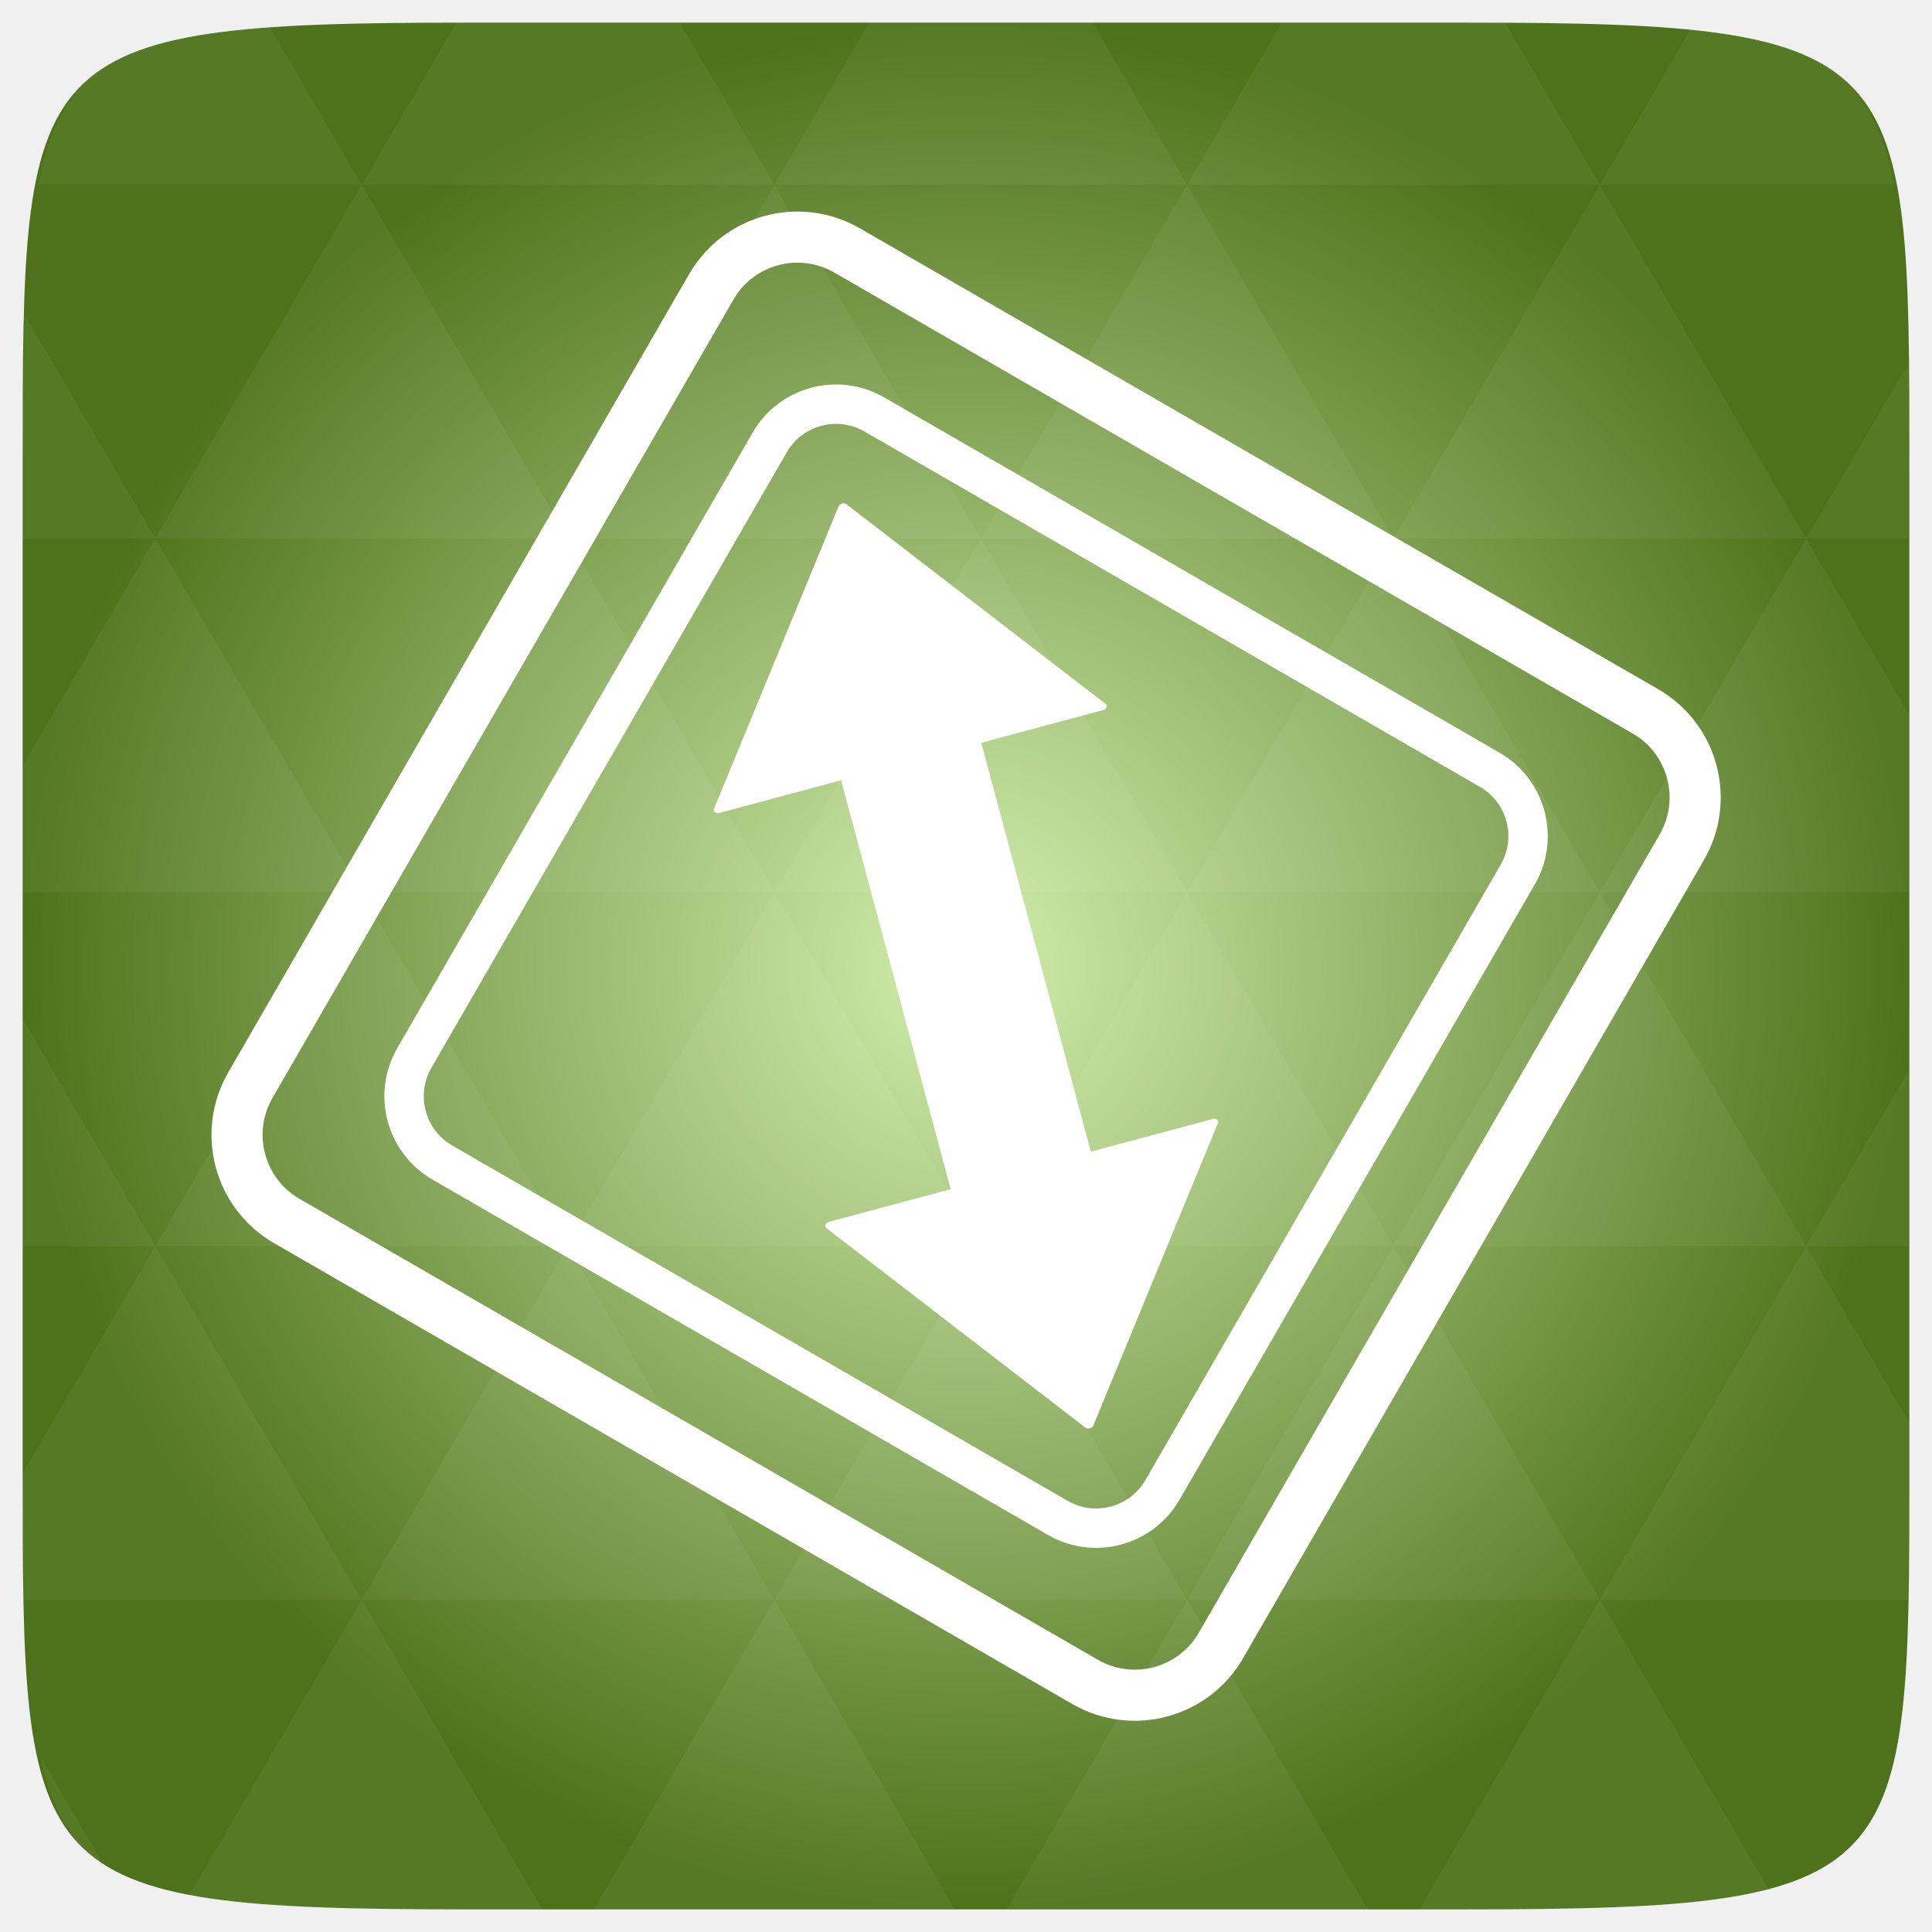
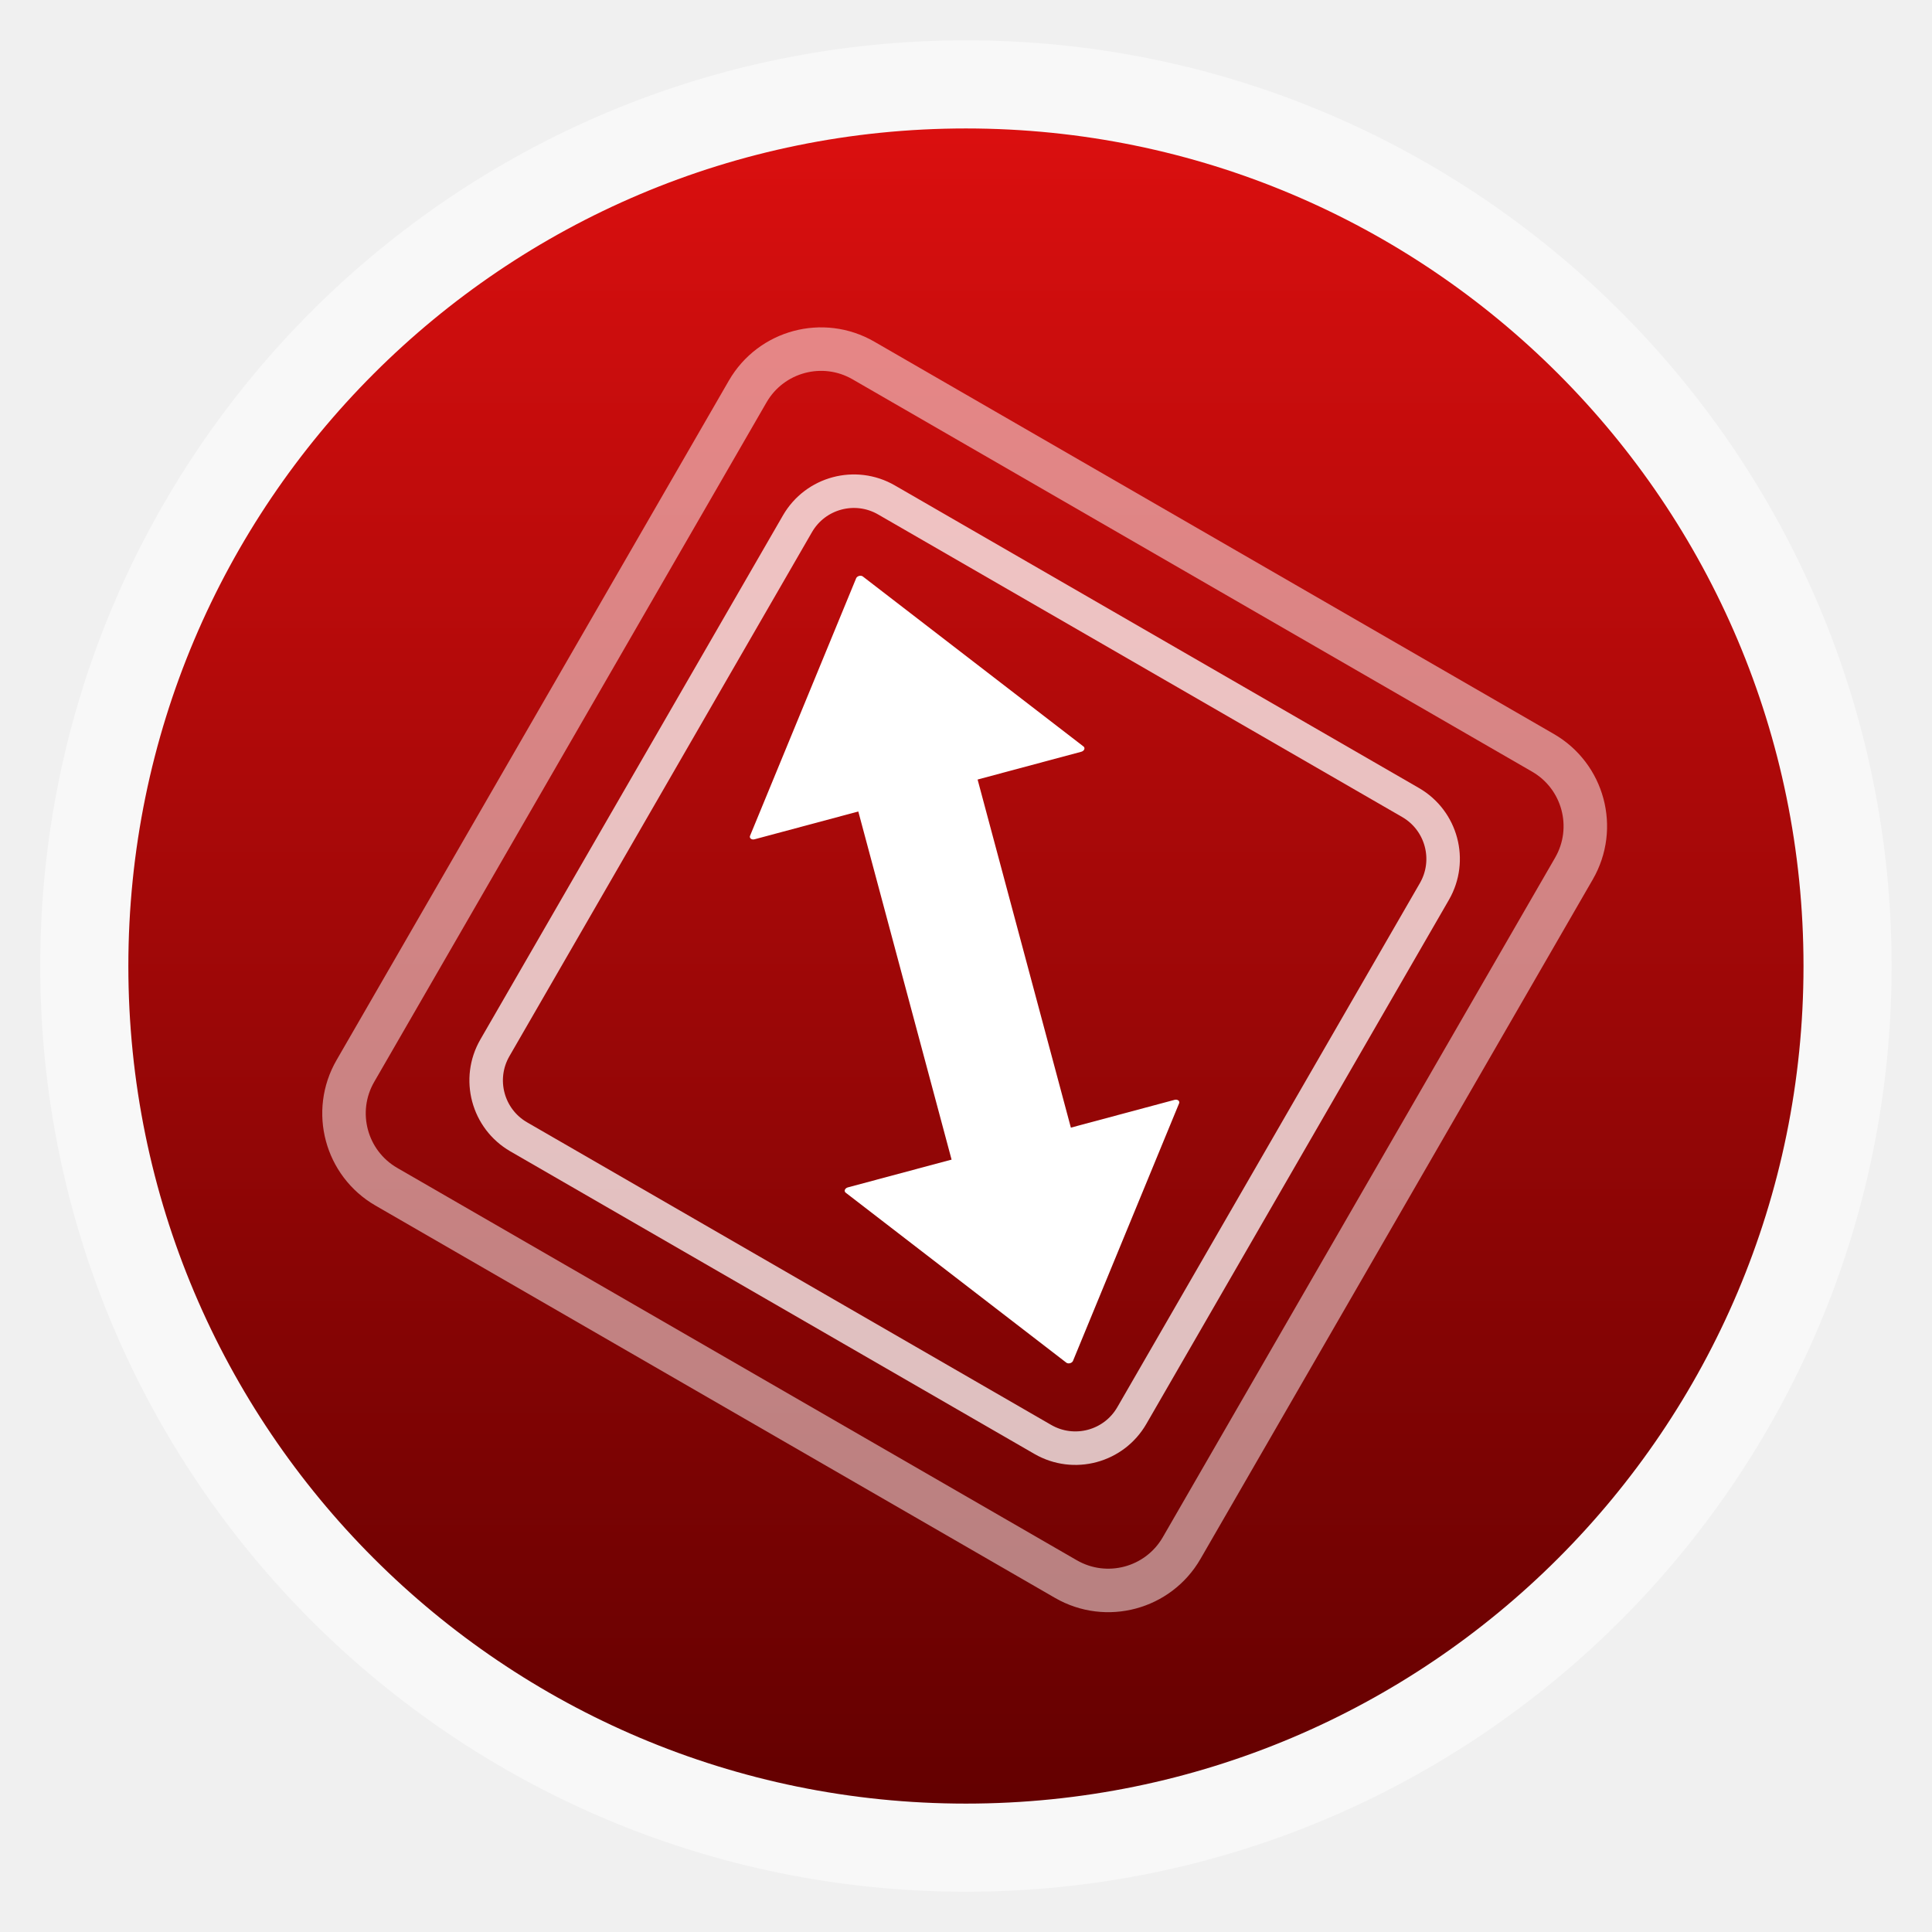
- <svg xmlns="http://www.w3.org/2000/svg" xmlns:xlink="http://www.w3.org/1999/xlink" viewBox="0 0 256 256">
-   <defs>
+ <svg xmlns="http://www.w3.org/2000/svg" xmlns:xlink="http://www.w3.org/1999/xlink" width="48" height="48" id="svg2" version="1.1" viewBox="0 0 13.547 13.547">
+   <defs id="defs4">
+     <linearGradient id="linearGradient4460">
+       <stop style="stop-color:#630000;stop-opacity:1;" offset="0" id="stop4462" />
+       <stop style="stop-color:#db0f0f;stop-opacity:1;" offset="1" id="stop4464" />
+     </linearGradient>
+     <linearGradient xlink:href="#linearGradient4460" id="linearGradient4500" gradientUnits="userSpaceOnUse" gradientTransform="matrix(1.095238,0,0,1.095238,-133.0018,-9.568666)" x1="128.261" y1="279.096" x2="128.261" y2="268.33" />
+     <linearGradient x2="0" gradientUnits="userSpaceOnUse" y2="1004.847" y1="1053.158" id="linearGradient3787" xlink:href="#linearGradient3896" />
+     <linearGradient id="linearGradient3896">
+       <stop id="stop3015" style="stop-color:#262626" offset="0" />
+       <stop id="stop3017" style="stop-color:#7b7b7b" offset="1" />
+     </linearGradient>
+     <radialGradient gradientUnits="userSpaceOnUse" xlink:href="#linearGradient3895-9-0-3-2-4-0" id="radialGradient4432" r="128" gradientTransform="matrix(0.97656,0,0,0.97656,-16.5349,-236.25)" cy="160" cx="148.004" />
    <linearGradient id="linearGradient3895-9-0-3-2-4-0">
-       <stop offset="0" style="stop-color:#d2eeac" />
-       <stop offset="1" style="stop-color:#4e721b" />
+       <stop id="stop3783" style="stop-color:#d2eeac" offset="0" />
+       <stop id="stop3785" style="stop-color:#4e721b" offset="1" />
    </linearGradient>
-     <radialGradient cx="148.004" cy="160" gradientTransform="matrix(.97656 0 0 .97656 -16.5349 -236.25)" r="128" id="radialGradient4432" xlink:href="#linearGradient3895-9-0-3-2-4-0" gradientUnits="userSpaceOnUse" />
  </defs>
-   <g transform="translate(0 208)">
-     <path style="fill:url(#radialGradient4432);color:#bebebe" d="m 253,-146.406 0,132.812 C 253,41.094 253,45 194.406,45 L 61.594,45 C 3,45 3,41.094 3,-13.594 l 0,-132.812 C 3,-201.094 3,-205 61.594,-205 l 132.812,0 C 253,-205 253,-201.094 253,-146.406 z" />
-     <path style="opacity:.05;fill:#fff" d="m 204.08,44.994 c 13.555,-0.064 23.349,-0.435 30.457,-2.35 l -22.552,-38.665 -23.926,41.014 6.348,0 c 3.418,0 6.641,0.014 9.674,0 z m 7.904,-41.014 -27.344,-46.874 -27.344,46.874 54.688,0 z m 0,0 40.802,0 C 252.951,-1.204 253,-7.023 253,-13.598 l 0,-5.859 -13.672,-23.437 -27.344,46.874 z m 27.344,-46.874 -27.344,-46.874 -27.344,46.874 54.688,0 z m 0,0 13.672,0 0,-23.437 -13.672,23.437 z m -54.688,0 -27.344,-46.874 -27.344,46.874 54.688,0 z m -54.688,0 -27.344,46.874 54.688,0 -27.344,-46.874 z m 0,0 -27.344,-46.874 -27.344,46.874 54.687,0 z m -54.687,0 -27.344,46.874 54.688,0 -27.344,-46.874 z m 0,0 -27.344,-46.874 -27.344,46.874 54.688,0 z m -54.688,0 L 3,-12.774 c 0.003,6.226 0.056,11.798 0.214,16.754 l 44.708,0 -27.344,-46.874 z m 0,0 L 3,-73.014 l 0,30.12 17.578,0 z M 47.922,3.979 24.912,43.407 c 8.527,1.572 20.312,1.587 36.682,1.587 l 10.254,0 L 47.922,3.979 z m 0,-93.747 L 20.578,-136.642 3,-106.522 l 0,16.754 44.922,0 z m 0,0 54.688,0 -27.344,-46.874 -27.344,46.874 z m 27.344,-46.874 -27.344,-46.874 -27.344,46.874 54.688,0 z m 0,0 54.687,0 -27.344,-46.874 -27.344,46.874 z m 27.344,-46.874 -12.543,-21.484 -28.473,0 c -0.399,0 -0.736,-1e-5 -1.129,0 l -12.543,21.484 54.688,0 z m 0,0 54.688,0 -12.543,-21.484 -29.602,0 -12.543,21.484 z m 54.688,0 54.688,0 -12.543,-21.484 c -1.673,-0.002 -3.256,0 -5.035,0 l -24.567,0 -12.543,21.484 z m 0,0 -27.344,46.874 54.688,0 -27.344,-46.874 z m 27.344,46.874 54.688,0 -27.344,-46.874 -27.344,46.874 z m 0,0 -27.344,46.874 54.688,0 -27.344,-46.874 z m 27.344,46.874 41.016,0 0,-23.437 -13.672,-23.437 -27.344,46.874 z m 27.344,-46.874 13.672,0 0,-9.765 c 0,-4.895 -0.04,-9.347 -0.122,-13.458 l -13.55,23.223 z m -82.031,46.874 -27.344,-46.874 -27.344,46.874 54.688,0 z m 54.688,-93.747 38.971,0 c -2.95,-14.715 -10.051,-19.356 -26.825,-20.812 l -12.146,20.812 z m -164.062,0 -12.299,-21.087 c -19.509,1.109 -27.416,5.311 -30.579,21.087 l 42.877,0 z M 20.578,-136.642 3.305,-166.273 C 3.075,-160.539 3,-153.965 3,-146.407 l 0,9.765 17.578,0 z M 102.609,3.979 78.684,44.994 l 47.852,0 -23.926,-41.014 z m 54.688,0 -23.926,41.014 47.852,0 L 157.297,3.979 z M 13.834,39.287 5.289,24.639 c 1.572,7.029 4.192,11.641 8.545,14.648 z" />
-   </g>
-   <g style="stroke:#fff">
-     <g style="stroke-linejoin:round;stroke-linecap:round;fill:#fff">
-       <g transform="matrix(4.0319 -1.08035 .81613 3.04585 -803.7963 -2978.883)">
-         <rect width="4.416" x="20.773" y="1017.184" rx="1.945" height="22.274" style="stroke-width:.189" />
+   <g id="layer1" transform="translate(-1.8188194e-7,-283.4533)">
+     <rect style="opacity:0.5;fill:#ffffff;fill-opacity:1;fill-rule:evenodd;stroke:none" id="rect3330" width="12.982" height="12.982" x="0.282" y="283.736" ry="6.491" />
+     <rect ry="5.873" y="284.354" x="0.9" height="11.746" width="11.746" id="rect4498" style="fill:url(#linearGradient4500);fill-opacity:1;fill-rule:evenodd;stroke:none" />
+     <g id="g3796" style="fill:#ffffff;stroke:#ffffff;stroke-linecap:round;stroke-linejoin:round" transform="matrix(0.04505225,0,0,0.04505225,0.9970811,284.4853)">
+       <g id="g3798" transform="matrix(4.0319,-1.08035,0.81613,3.04585,-803.7963,-2978.883)">
+         <rect id="rect3800" style="stroke-width:0.189" height="22.274" rx="1.945" y="1017.184" x="20.773" width="4.416" />
      </g>
-       <g style="stroke-width:.3" transform="matrix(4.0319 -1.08035 .81613 3.04585 -803.7963 -2978.883)">
-         <path d="m 20.27,30.957 -12.61,0 6.305,-10.92 z" transform="translate(9.01561 988.1871)" />
-         <path d="m 20.27,30.957 -12.61,0 6.305,-10.92 z" transform="matrix(1 0 0 -1 9.01561 1068.189)" />
+       <g id="g3802" transform="matrix(4.0319,-1.08035,0.81613,3.04585,-803.7963,-2978.883)" style="stroke-width:0.3">
+         <path id="path3804" transform="translate(9.01561,988.1871)" d="m 20.27,30.957 -12.61,0 6.305,-10.92 z" />
+         <path id="path3806" transform="matrix(1,0,0,-1,9.01561,1068.189)" d="m 20.27,30.957 -12.61,0 6.305,-10.92 z" />
      </g>
    </g>
-     <g style="fill:none" transform="matrix(5.06895 0 0 5.06895 .31009 -5065.365)">
-       <rect width="22.582" x="-885.978" y="522.797" rx="2.003" height="22.582" style="stroke-width:1.03" transform="matrix(.5 -.86603 .86603 .5 0 0)" />
-       <rect width="29.295" x="-889.334" y="519.441" rx="2.599" height="29.295" style="stroke-width:1.336" transform="matrix(.5 -.86603 .86603 .5 0 0)" />
-     </g>
+     <rect width="5.157" x="-250.563" y="148.405" rx="0.457" height="5.157" style="fill:none;stroke:#ffffff;stroke-width:0.235;opacity:0.75" transform="matrix(0.499998,-0.8660265,0.8660265,0.499998,0,0)" id="rect3810" />
+     <rect width="6.69" x="-251.33" y="147.639" rx="0.594" height="6.69" style="fill:none;stroke:#ffffff;stroke-width:0.305;opacity:0.5" transform="matrix(0.499998,-0.8660265,0.8660265,0.499998,0,0)" id="rect3812" />
  </g>
</svg>
